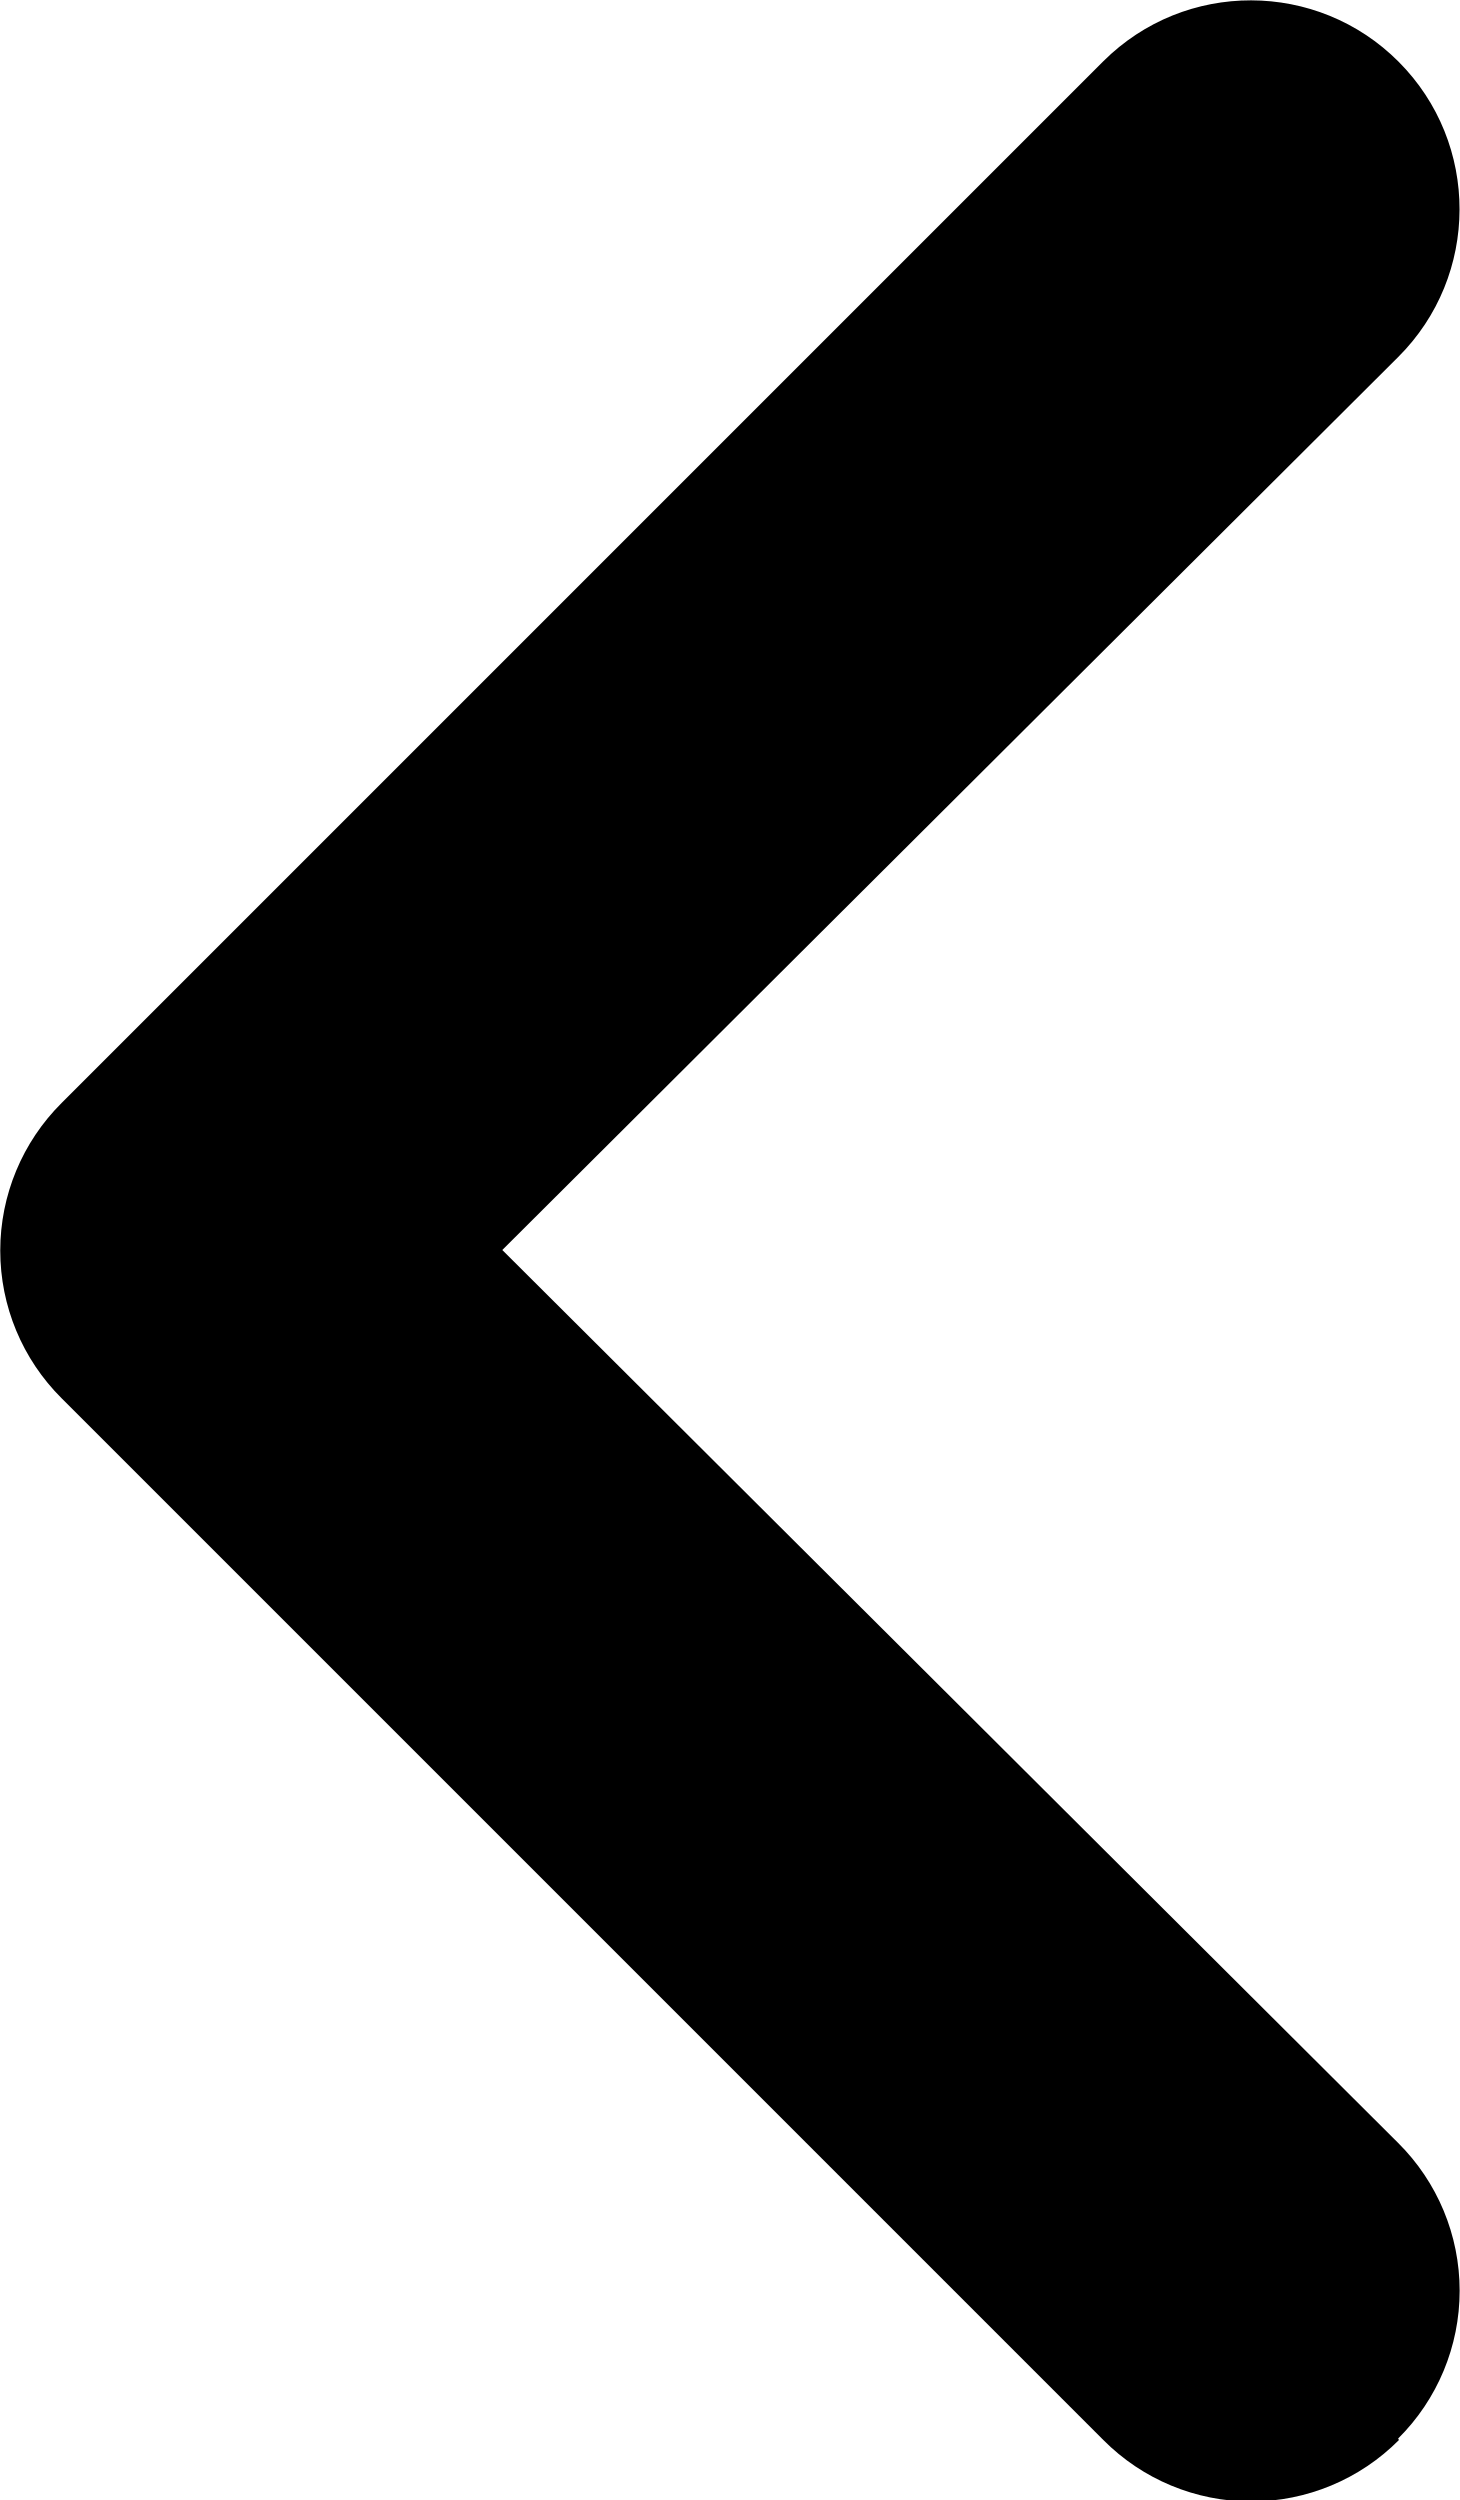
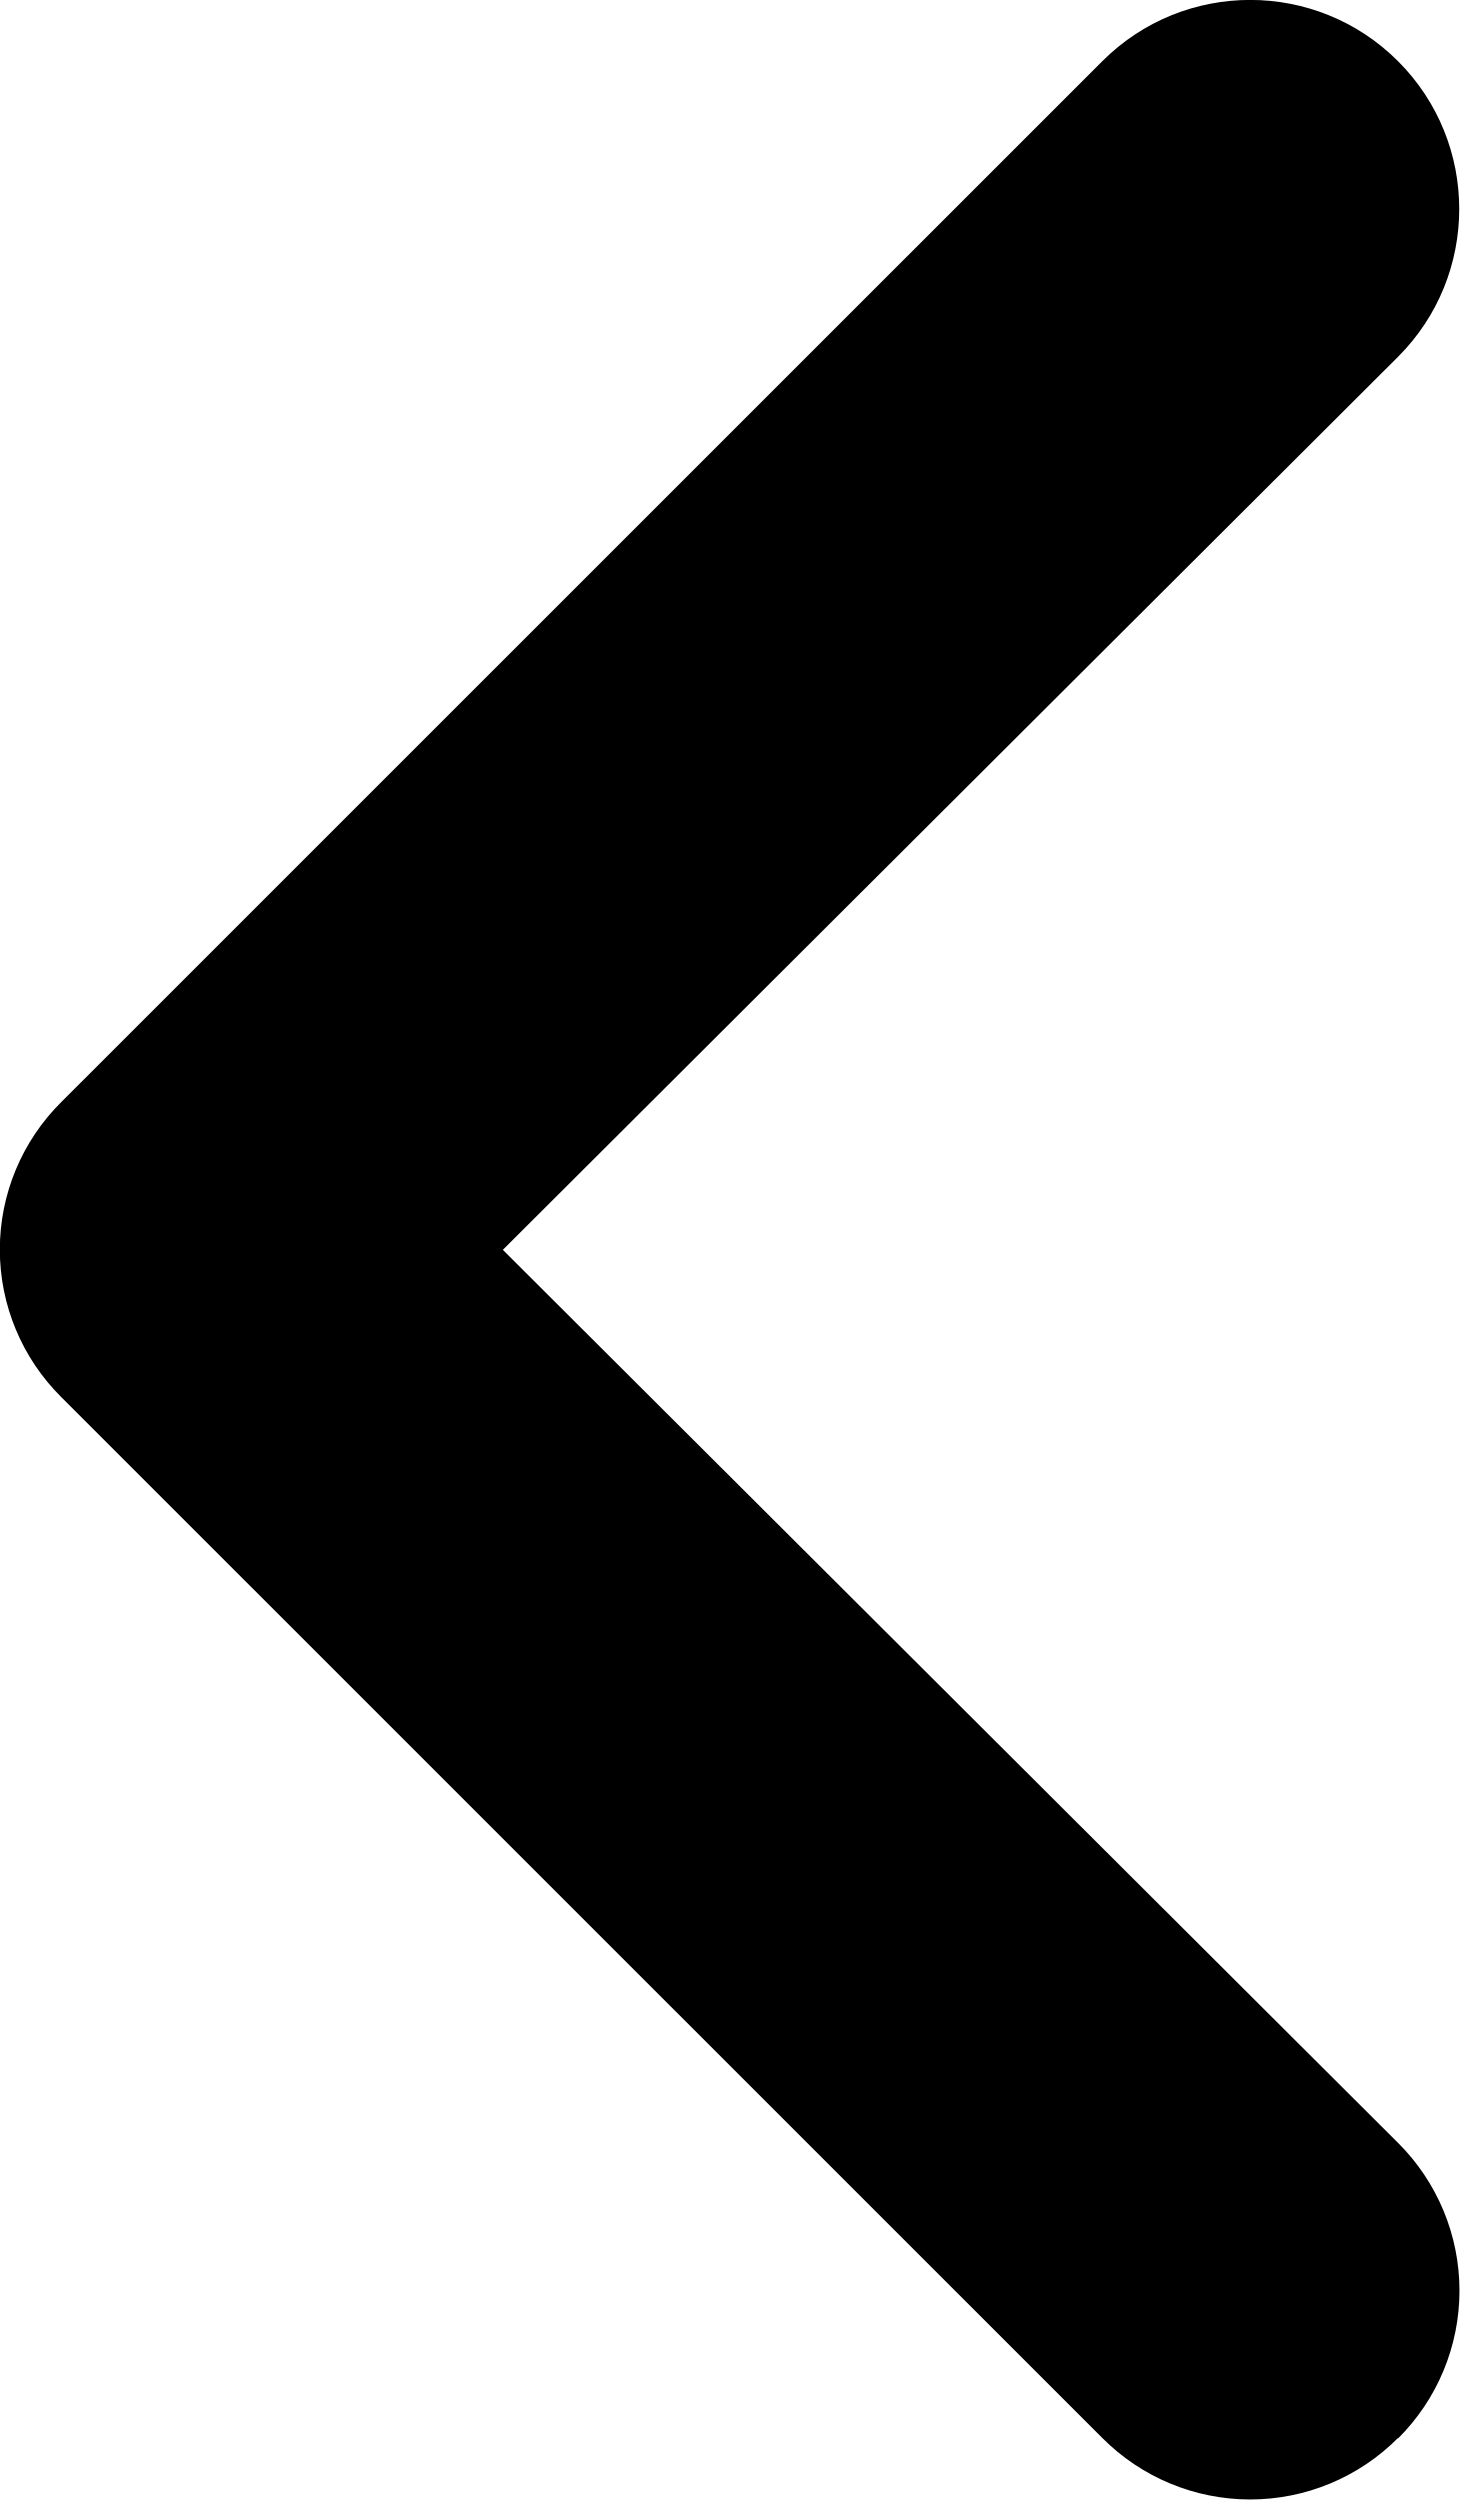
- <svg xmlns="http://www.w3.org/2000/svg" data-name="social-icon" width="7.006" height="12" viewBox="0 0 7.006 12">
-   <path id="noun-left-4606382" d="M18.815,21.549a1,1,0,0,0,0-1.419l-4.3-4.286,4.3-4.286A1,1,0,1,0,17.4,10.138l-5,5h0a1,1,0,0,0,0,1.418l5,5h0a1,1,0,0,0,1.419,0Z" transform="translate(-12.104 -9.844)" />
+ <svg xmlns="http://www.w3.org/2000/svg" data-name="main-color-icon" width="8.757" height="15" viewBox="0 0 8.757 15">
+   <path id="noun-left-4606382" d="M20.492,24.475a1.251,1.251,0,0,0,0-1.774l-5.371-5.358,5.371-5.358a1.254,1.254,0,0,0-1.774-1.774l-6.245,6.244h0a1.247,1.247,0,0,0,0,1.773l6.245,6.244h0a1.251,1.251,0,0,0,1.774,0Z" transform="translate(-12.104 -9.844)" />
</svg>
